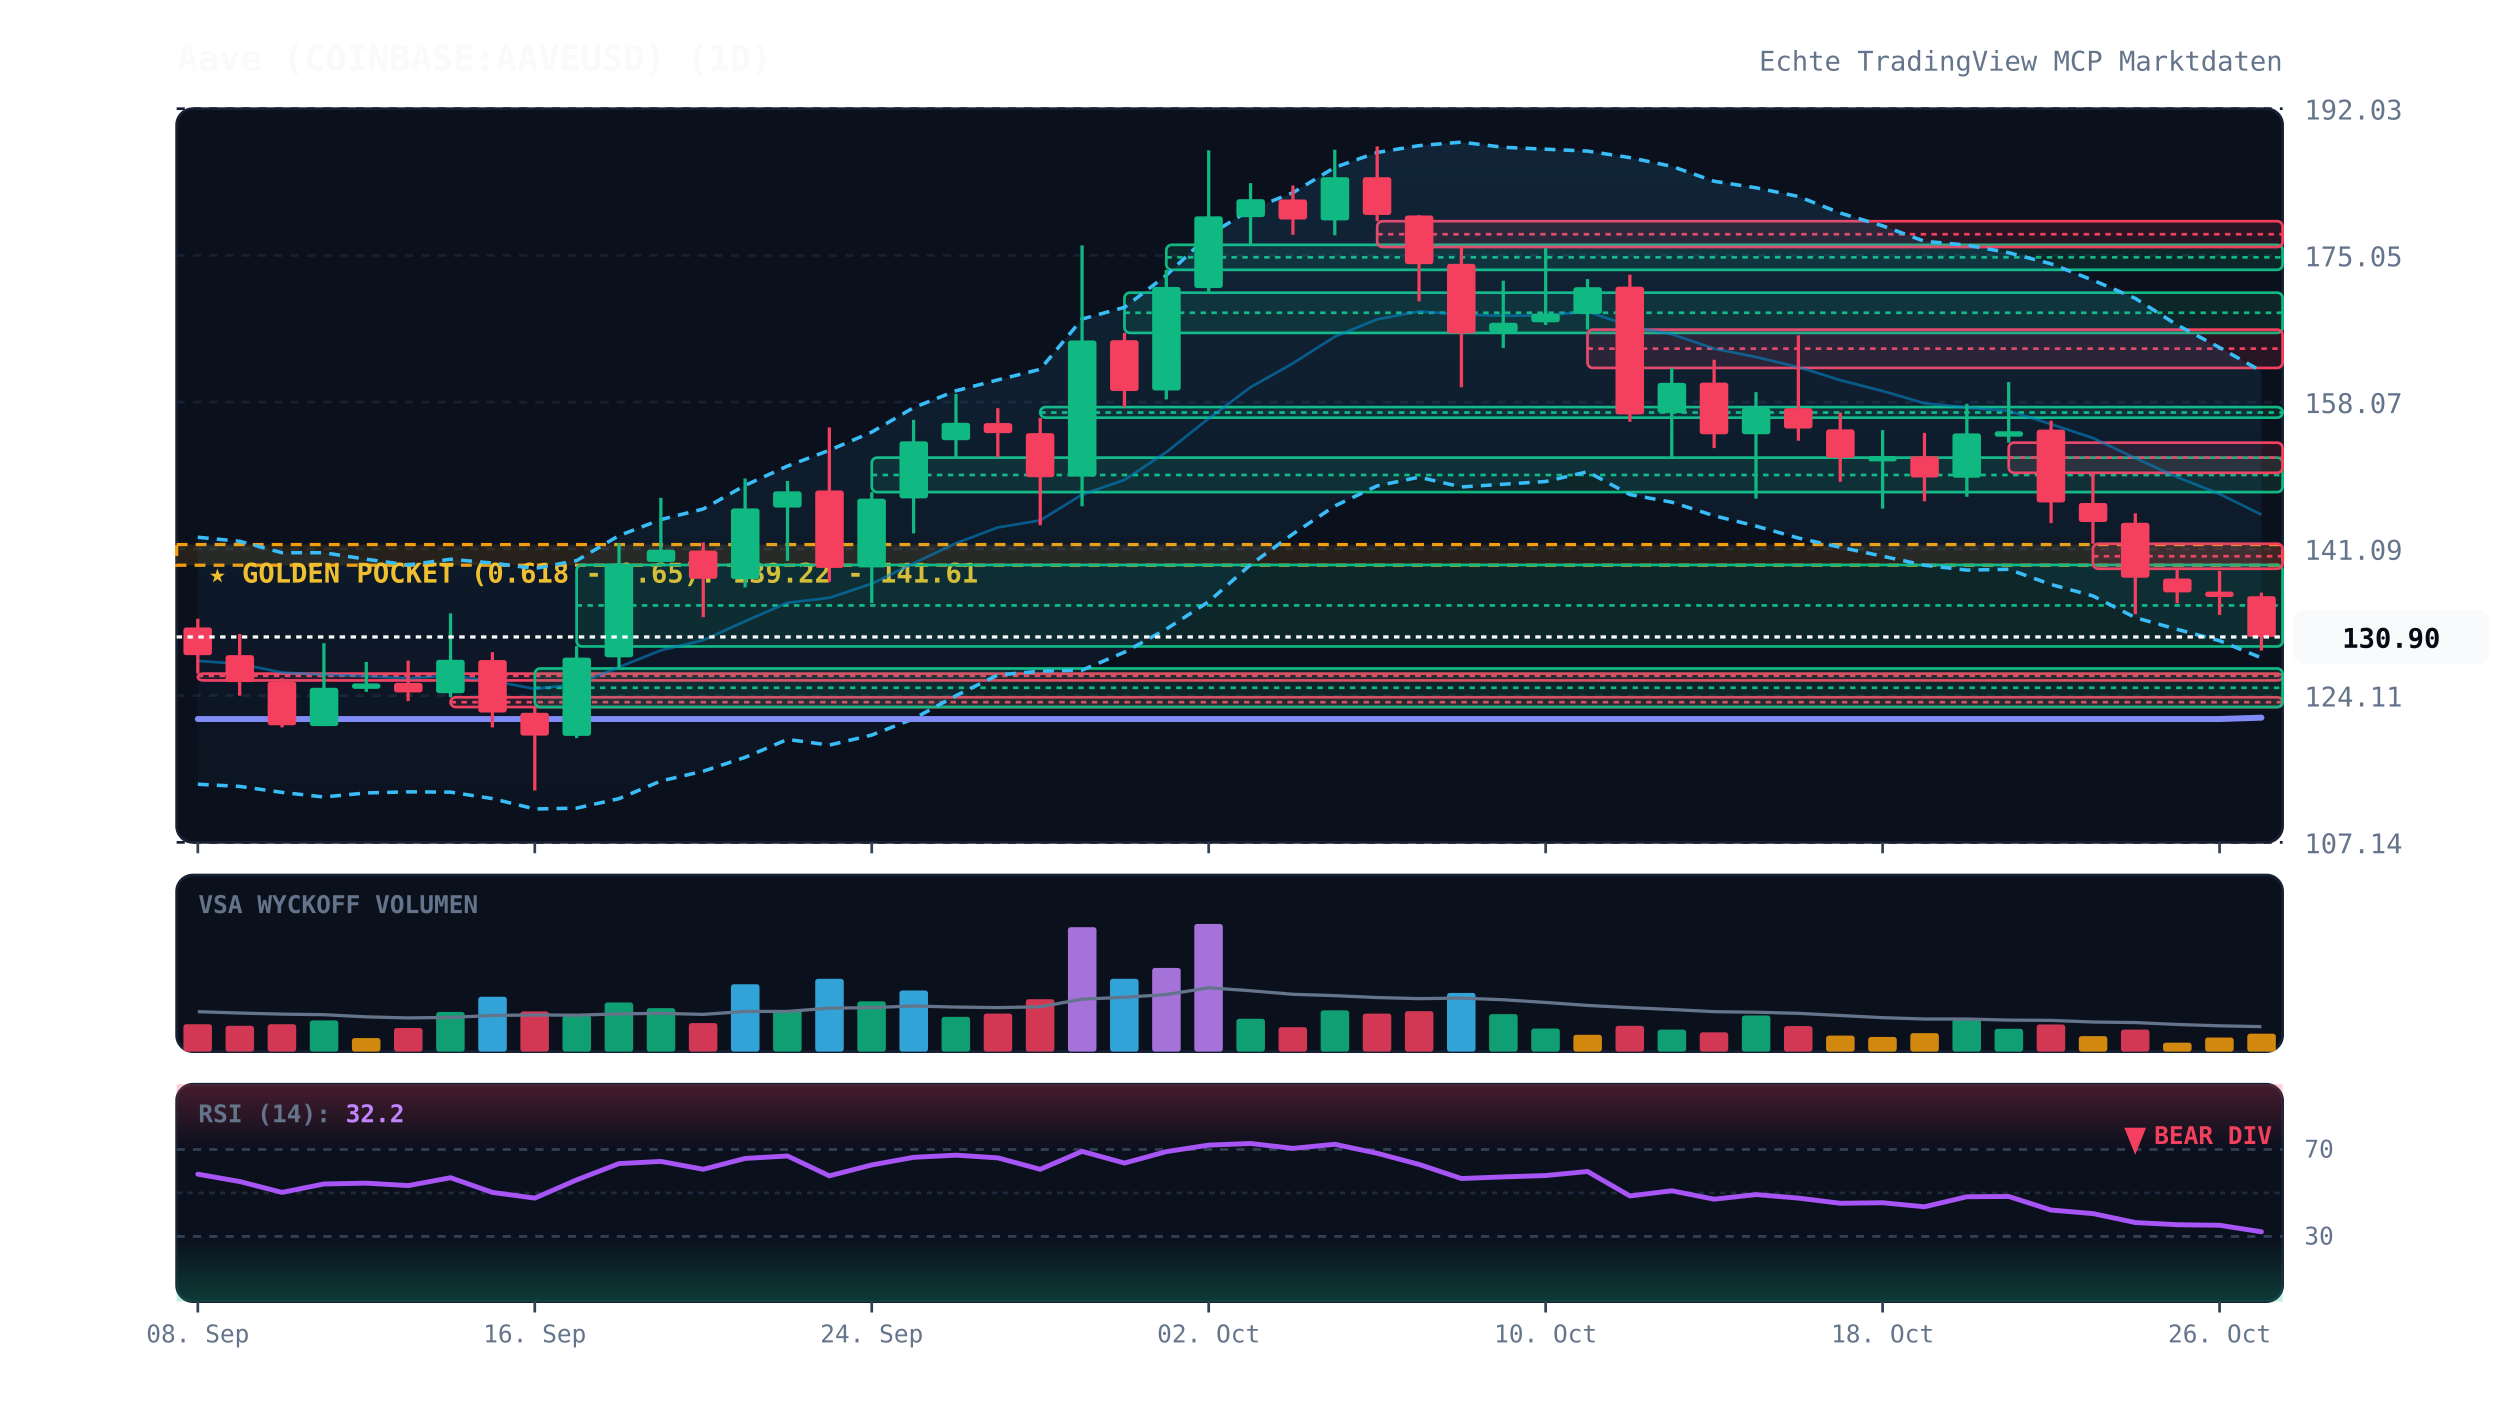
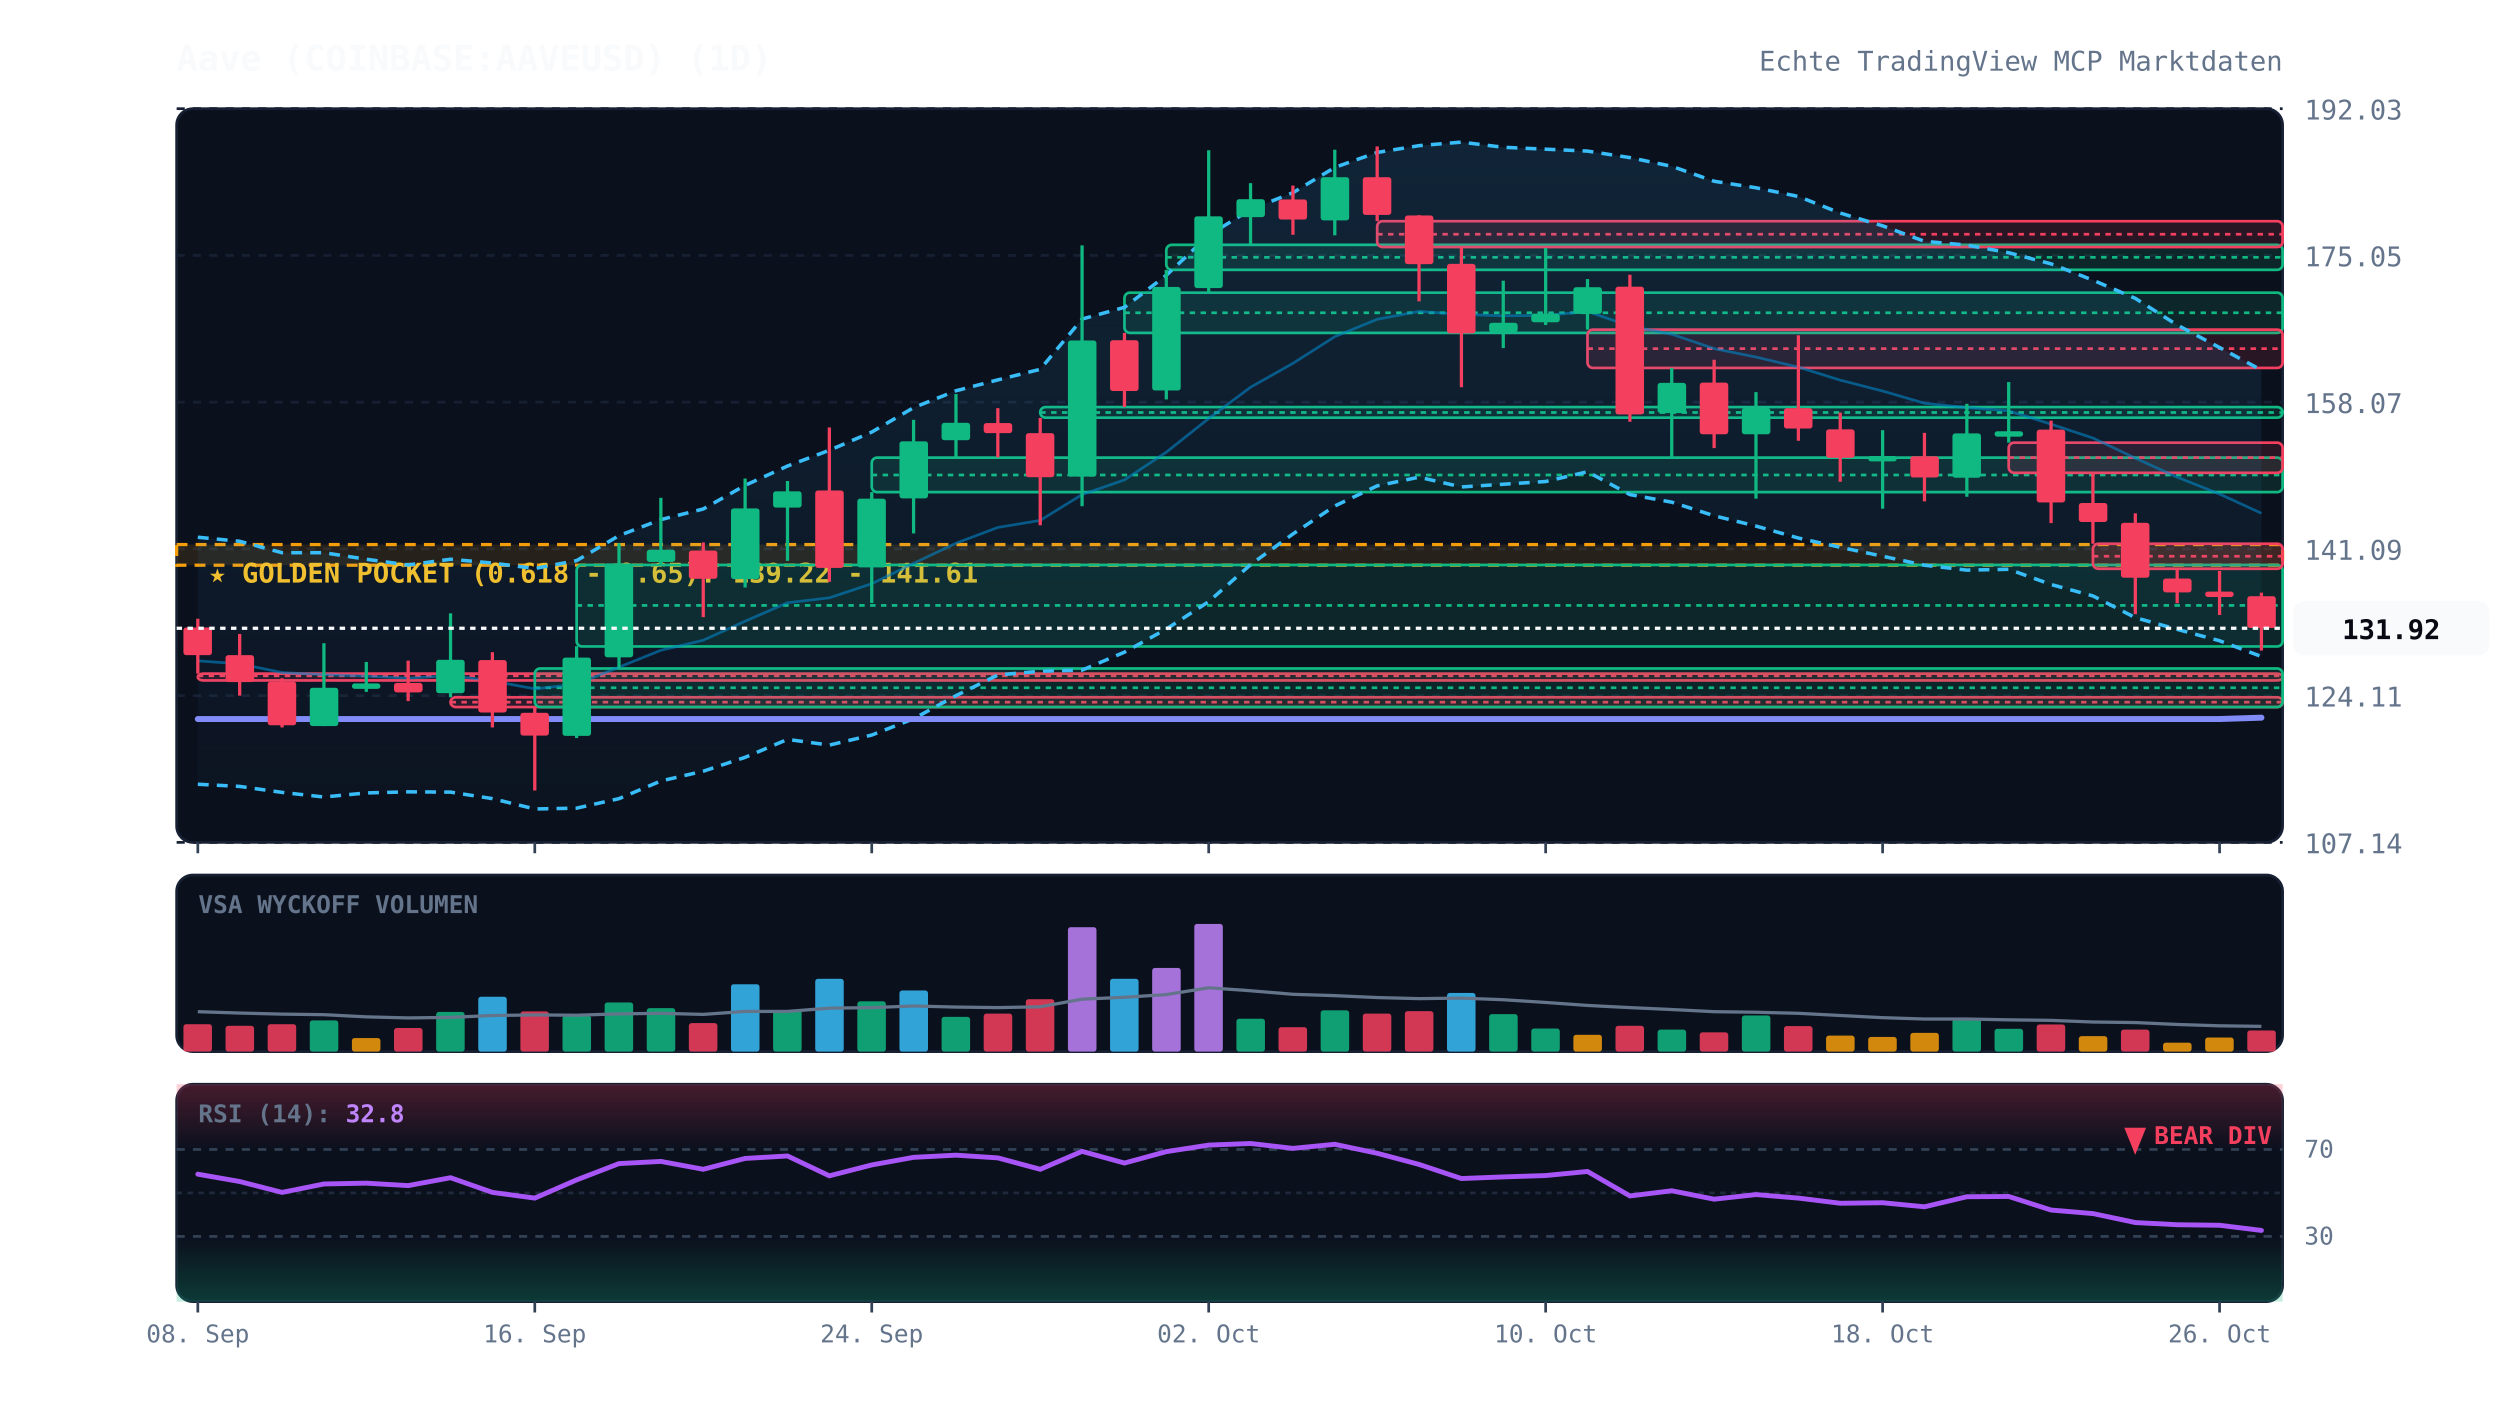
<svg xmlns="http://www.w3.org/2000/svg" viewBox="0 0 920 520" width="100%" height="100%" style="background:#070a13; font-family:'JetBrains Mono', monospace;">
  <defs>
    <linearGradient id="cloud-grad" x1="0%" y1="0%" x2="0%" y2="100%">
      <stop offset="0%" stop-color="#38bdf8" stop-opacity="0.12" />
      <stop offset="100%" stop-color="#38bdf8" stop-opacity="0.02" />
    </linearGradient>
    <linearGradient id="rsi-overbought" x1="0%" y1="0%" x2="0%" y2="100%">
      <stop offset="0%" stop-color="#f43f5e" stop-opacity="0.25" />
      <stop offset="100%" stop-color="#f43f5e" stop-opacity="0.0" />
    </linearGradient>
    <linearGradient id="rsi-oversold" x1="0%" y1="0%" x2="0%" y2="100%">
      <stop offset="0%" stop-color="#10b981" stop-opacity="0.0" />
      <stop offset="100%" stop-color="#10b981" stop-opacity="0.25" />
    </linearGradient>
  </defs>
  <rect x="65" y="40" width="775" height="270" fill="#0b101d" rx="6" stroke="#172033" stroke-width="1" />
  <rect x="65" y="322" width="775" height="65" fill="#0b101d" rx="6" stroke="#172033" stroke-width="1" />
  <rect x="65" y="399" width="775" height="80" fill="#0b101d" rx="6" stroke="#172033" stroke-width="1" />
  <line x1="65" y1="310.0" x2="840" y2="310.0" stroke="#172033" stroke-dasharray="3,3" stroke-width="1" />
  <text x="848" y="314.0" fill="#64748b" font-size="10" text-anchor="start">107.14</text>
  <line x1="65" y1="256.0" x2="840" y2="256.0" stroke="#172033" stroke-dasharray="3,3" stroke-width="1" />
  <text x="848" y="260.0" fill="#64748b" font-size="10" text-anchor="start">124.11</text>
  <line x1="65" y1="202.0" x2="840" y2="202.0" stroke="#172033" stroke-dasharray="3,3" stroke-width="1" />
  <text x="848" y="206.0" fill="#64748b" font-size="10" text-anchor="start">141.09</text>
  <line x1="65" y1="148.0" x2="840" y2="148.0" stroke="#172033" stroke-dasharray="3,3" stroke-width="1" />
  <text x="848" y="152.0" fill="#64748b" font-size="10" text-anchor="start">158.07</text>
  <line x1="65" y1="94.0" x2="840" y2="94.0" stroke="#172033" stroke-dasharray="3,3" stroke-width="1" />
  <text x="848" y="98.0" fill="#64748b" font-size="10" text-anchor="start">175.05</text>
  <line x1="65" y1="40.0" x2="840" y2="40.0" stroke="#172033" stroke-dasharray="3,3" stroke-width="1" />
  <text x="848" y="44.0" fill="#64748b" font-size="10" text-anchor="start">192.03</text>
  <rect x="65" y="200.4" width="775" height="7.6" fill="rgba(245, 158, 11, 0.12)" stroke="#f59e0b" stroke-dasharray="4,3" stroke-width="1.2" />
  <text x="77" y="214.4" fill="#fbbf24" font-size="10" font-weight="bold">★ GOLDEN POCKET (0.618 - 0.65): 139.22 - 141.61</text>
  <rect x="72.8" y="247.9" width="767.2" height="2.5" fill="rgba(244, 63, 94, 0.13)" stroke="#f43f5e" stroke-width="1" rx="2" />
  <line x1="72.8" y1="248.7" x2="840" y2="248.7" stroke="#f43f5e" stroke-dasharray="2,2" stroke-width="1" />
  <rect x="165.8" y="256.6" width="674.2" height="3.6" fill="rgba(244, 63, 94, 0.13)" stroke="#f43f5e" stroke-width="1" rx="2" />
  <line x1="165.8" y1="258.4" x2="840" y2="258.4" stroke="#f43f5e" stroke-dasharray="2,2" stroke-width="1" />
  <rect x="196.8" y="246.0" width="643.2" height="14.2" fill="rgba(16, 185, 129, 0.13)" stroke="#10b981" stroke-width="1" rx="2" />
  <line x1="196.8" y1="253.1" x2="840" y2="253.1" stroke="#10b981" stroke-dasharray="2,2" stroke-width="1" />
  <rect x="212.2" y="207.9" width="627.8" height="30.0" fill="rgba(16, 185, 129, 0.13)" stroke="#10b981" stroke-width="1" rx="2" />
  <line x1="212.2" y1="222.8" x2="840" y2="222.8" stroke="#10b981" stroke-dasharray="2,2" stroke-width="1" />
  <rect x="320.8" y="168.4" width="519.2" height="12.7" fill="rgba(16, 185, 129, 0.13)" stroke="#10b981" stroke-width="1" rx="2" />
  <line x1="320.8" y1="174.8" x2="840" y2="174.8" stroke="#10b981" stroke-dasharray="2,2" stroke-width="1" />
  <rect x="382.8" y="149.8" width="457.2" height="3.9" fill="rgba(16, 185, 129, 0.13)" stroke="#10b981" stroke-width="1" rx="2" />
  <line x1="382.8" y1="151.8" x2="840" y2="151.8" stroke="#10b981" stroke-dasharray="2,2" stroke-width="1" />
  <rect x="413.8" y="107.7" width="426.2" height="14.8" fill="rgba(16, 185, 129, 0.13)" stroke="#10b981" stroke-width="1" rx="2" />
  <line x1="413.8" y1="115.1" x2="840" y2="115.1" stroke="#10b981" stroke-dasharray="2,2" stroke-width="1" />
  <rect x="429.2" y="90.1" width="410.8" height="9.2" fill="rgba(16, 185, 129, 0.13)" stroke="#10b981" stroke-width="1" rx="2" />
  <line x1="429.2" y1="94.7" x2="840" y2="94.7" stroke="#10b981" stroke-dasharray="2,2" stroke-width="1" />
  <rect x="506.8" y="81.4" width="333.2" height="9.5" fill="rgba(244, 63, 94, 0.13)" stroke="#f43f5e" stroke-width="1" rx="2" />
  <line x1="506.8" y1="86.2" x2="840" y2="86.2" stroke="#f43f5e" stroke-dasharray="2,2" stroke-width="1" />
  <rect x="584.2" y="121.3" width="255.8" height="14.1" fill="rgba(244, 63, 94, 0.13)" stroke="#f43f5e" stroke-width="1" rx="2" />
  <line x1="584.2" y1="128.3" x2="840" y2="128.3" stroke="#f43f5e" stroke-dasharray="2,2" stroke-width="1" />
  <rect x="739.2" y="162.9" width="100.8" height="11.1" fill="rgba(244, 63, 94, 0.13)" stroke="#f43f5e" stroke-width="1" rx="2" />
  <line x1="739.2" y1="168.4" x2="840" y2="168.4" stroke="#f43f5e" stroke-dasharray="2,2" stroke-width="1" />
  <rect x="770.2" y="200.1" width="69.8" height="9.2" fill="rgba(244, 63, 94, 0.13)" stroke="#f43f5e" stroke-width="1" rx="2" />
  <line x1="770.2" y1="204.7" x2="840" y2="204.7" stroke="#f43f5e" stroke-dasharray="2,2" stroke-width="1" />
-   <polygon points="72.8,197.7 88.2,199.2 103.8,203.4 119.2,203.4 134.8,205.8 150.2,207.9 165.8,205.8 181.2,207.2 196.8,209.2 212.2,206.3 227.8,197.1 243.2,191.2 258.8,187.3 274.2,178.6 289.8,171.5 305.2,165.7 320.8,159.0 336.2,150.0 351.8,143.8 367.2,139.8 382.8,135.9 398.2,117.4 413.8,113.1 429.2,101.3 444.8,86.6 460.2,77.1 475.8,70.9 491.2,61.6 506.8,56.1 522.2,53.6 537.8,52.3 553.2,54.2 568.8,54.9 584.2,55.6 599.8,58.0 615.2,61.2 630.8,66.7 646.2,69.1 661.8,72.3 677.2,78.4 692.8,83.1 708.2,88.8 723.8,90.2 739.2,93.0 754.8,97.1 770.2,103.1 785.8,109.8 801.2,119.6 816.8,127.9 832.2,136.6 832.2,242.1 816.8,235.8 801.2,231.6 785.8,227.3 770.2,219.3 754.8,215.1 739.2,209.5 723.8,209.8 708.2,208.0 692.8,204.7 677.2,201.4 661.8,198.0 646.2,193.6 630.8,189.8 615.2,184.8 599.8,182.0 584.2,173.6 568.8,177.2 553.2,178.2 537.8,179.2 522.2,175.6 506.8,178.8 491.2,186.2 475.8,196.5 460.2,207.8 444.8,221.4 429.2,231.5 413.8,240.0 398.2,246.6 382.8,247.0 367.2,248.4 351.8,256.0 336.2,264.5 320.8,270.5 305.2,274.2 289.8,272.1 274.2,278.7 258.8,283.8 243.2,287.4 227.8,293.9 212.2,297.4 196.8,297.7 181.2,293.9 165.8,291.5 150.2,291.4 134.8,291.8 119.2,293.3 103.8,291.6 88.2,289.4 72.8,288.6" fill="url(#cloud-grad)" />
-   <polyline points="72.8,197.7 88.2,199.2 103.8,203.4 119.2,203.4 134.8,205.8 150.2,207.9 165.8,205.8 181.2,207.2 196.8,209.2 212.2,206.3 227.8,197.1 243.2,191.2 258.8,187.3 274.2,178.6 289.8,171.5 305.2,165.7 320.8,159.0 336.2,150.0 351.8,143.8 367.2,139.8 382.8,135.9 398.2,117.4 413.8,113.1 429.2,101.3 444.8,86.6 460.2,77.1 475.8,70.9 491.2,61.6 506.8,56.1 522.2,53.6 537.8,52.3 553.2,54.2 568.8,54.9 584.2,55.6 599.8,58.0 615.2,61.2 630.8,66.7 646.2,69.1 661.8,72.3 677.2,78.4 692.8,83.1 708.2,88.8 723.8,90.2 739.2,93.0 754.8,97.1 770.2,103.1 785.8,109.8 801.2,119.6 816.8,127.9 832.2,136.6" fill="none" stroke="#38bdf8" stroke-width="1.3" stroke-dasharray="4,3" />
-   <polyline points="72.8,288.6 88.2,289.4 103.8,291.6 119.2,293.3 134.8,291.8 150.2,291.4 165.8,291.5 181.2,293.9 196.8,297.7 212.2,297.4 227.8,293.9 243.2,287.4 258.8,283.8 274.2,278.7 289.8,272.1 305.2,274.2 320.8,270.5 336.2,264.5 351.8,256.0 367.2,248.4 382.8,247.0 398.2,246.6 413.8,240.0 429.2,231.5 444.8,221.4 460.2,207.8 475.8,196.5 491.2,186.2 506.8,178.8 522.2,175.6 537.8,179.2 553.2,178.2 568.8,177.2 584.2,173.6 599.8,182.0 615.2,184.8 630.8,189.8 646.2,193.6 661.8,198.0 677.2,201.4 692.8,204.7 708.2,208.0 723.8,209.8 739.2,209.5 754.8,215.1 770.2,219.3 785.8,227.3 801.2,231.6 816.8,235.8 832.2,242.1" fill="none" stroke="#38bdf8" stroke-width="1.3" stroke-dasharray="4,3" />
-   <polyline points="72.8,243.2 88.2,244.3 103.8,247.5 119.2,248.3 134.8,248.8 150.2,249.6 165.8,248.6 181.2,250.6 196.8,253.5 212.2,251.8 227.8,245.5 243.2,239.3 258.8,235.6 274.2,228.6 289.8,221.8 305.2,220.0 320.8,214.8 336.2,207.3 351.8,199.9 367.2,194.1 382.8,191.5 398.2,182.0 413.8,176.6 429.2,166.4 444.8,154.0 460.2,142.5 475.8,133.7 491.2,123.9 506.8,117.5 522.2,114.6 537.8,115.7 553.2,116.2 568.8,116.1 584.2,114.6 599.8,120.0 615.2,123.0 630.8,128.3 646.2,131.4 661.8,135.1 677.2,139.9 692.8,143.9 708.2,148.4 723.8,150.0 739.2,151.2 754.8,156.1 770.2,161.2 785.8,168.6 801.2,175.6 816.8,181.8 832.2,189.4" fill="none" stroke="#0284c7" stroke-width="1.0" stroke-opacity="0.6" />
+   <polygon points="72.8,197.7 88.2,199.2 103.8,203.4 119.2,203.4 134.8,205.8 150.2,207.9 165.8,205.8 181.2,207.2 196.8,209.2 212.2,206.3 227.8,197.1 243.2,191.2 258.8,187.3 274.2,178.6 289.8,171.5 305.2,165.7 320.8,159.0 336.2,150.0 351.8,143.8 367.2,139.8 382.8,135.9 398.2,117.4 413.8,113.1 429.2,101.3 444.8,86.6 460.2,77.1 475.8,70.9 491.2,61.6 506.8,56.1 522.2,53.6 537.8,52.3 553.2,54.2 568.8,54.9 584.2,55.6 599.8,58.0 615.2,61.2 630.8,66.7 646.2,69.1 661.8,72.3 677.2,78.4 692.8,83.1 708.2,88.8 723.8,90.2 739.2,93.0 754.8,97.1 770.2,103.1 785.8,109.8 801.2,119.6 816.8,127.9 832.2,136.2 832.2,241.6 816.8,235.8 801.2,231.6 785.8,227.3 770.2,219.3 754.8,215.1 739.2,209.5 723.8,209.8 708.2,208.0 692.8,204.7 677.2,201.4 661.8,198.0 646.2,193.6 630.8,189.8 615.2,184.8 599.8,182.0 584.2,173.6 568.8,177.2 553.2,178.2 537.8,179.2 522.2,175.6 506.8,178.8 491.2,186.2 475.8,196.5 460.2,207.8 444.8,221.4 429.2,231.5 413.8,240.0 398.2,246.6 382.8,247.0 367.2,248.4 351.8,256.0 336.2,264.5 320.8,270.5 305.2,274.2 289.8,272.1 274.2,278.7 258.8,283.8 243.2,287.4 227.8,293.9 212.2,297.4 196.8,297.7 181.2,293.9 165.8,291.5 150.2,291.4 134.8,291.8 119.2,293.3 103.8,291.6 88.2,289.4 72.8,288.6" fill="url(#cloud-grad)" />
+   <polyline points="72.8,197.7 88.2,199.2 103.8,203.4 119.2,203.4 134.8,205.8 150.2,207.9 165.8,205.8 181.2,207.2 196.8,209.2 212.2,206.3 227.8,197.1 243.2,191.2 258.8,187.3 274.2,178.6 289.8,171.5 305.2,165.7 320.8,159.0 336.2,150.0 351.8,143.8 367.2,139.8 382.8,135.9 398.2,117.4 413.8,113.1 429.2,101.3 444.8,86.6 460.2,77.1 475.8,70.9 491.2,61.6 506.8,56.1 522.2,53.6 537.8,52.3 553.2,54.2 568.8,54.9 584.2,55.6 599.8,58.0 615.2,61.2 630.8,66.7 646.2,69.1 661.8,72.3 677.2,78.4 692.8,83.1 708.2,88.8 723.8,90.2 739.2,93.0 754.8,97.1 770.2,103.1 785.8,109.8 801.2,119.6 816.8,127.9 832.2,136.2" fill="none" stroke="#38bdf8" stroke-width="1.3" stroke-dasharray="4,3" />
+   <polyline points="72.8,288.6 88.2,289.4 103.8,291.6 119.2,293.3 134.8,291.8 150.2,291.4 165.8,291.5 181.2,293.9 196.8,297.7 212.2,297.4 227.8,293.9 243.2,287.4 258.8,283.8 274.2,278.7 289.8,272.1 305.2,274.2 320.8,270.5 336.2,264.5 351.8,256.0 367.2,248.4 382.8,247.0 398.2,246.6 413.8,240.0 429.2,231.5 444.8,221.4 460.2,207.8 475.8,196.5 491.2,186.2 506.8,178.8 522.2,175.6 537.8,179.2 553.2,178.2 568.8,177.2 584.2,173.6 599.8,182.0 615.2,184.8 630.8,189.8 646.2,193.6 661.8,198.0 677.2,201.4 692.8,204.7 708.2,208.0 723.8,209.8 739.2,209.5 754.8,215.1 770.2,219.3 785.8,227.3 801.2,231.6 816.8,235.8 832.2,241.6" fill="none" stroke="#38bdf8" stroke-width="1.3" stroke-dasharray="4,3" />
+   <polyline points="72.8,243.2 88.2,244.3 103.8,247.5 119.2,248.3 134.8,248.8 150.2,249.6 165.8,248.6 181.2,250.6 196.8,253.5 212.2,251.8 227.8,245.5 243.2,239.3 258.8,235.6 274.2,228.6 289.8,221.8 305.2,220.0 320.8,214.8 336.2,207.3 351.8,199.9 367.2,194.1 382.8,191.5 398.2,182.0 413.8,176.6 429.2,166.4 444.8,154.0 460.2,142.5 475.8,133.7 491.2,123.9 506.8,117.5 522.2,114.6 537.8,115.7 553.2,116.2 568.8,116.1 584.2,114.6 599.8,120.0 615.2,123.0 630.8,128.3 646.2,131.4 661.8,135.1 677.2,139.9 692.8,143.9 708.2,148.4 723.8,150.0 739.2,151.2 754.8,156.1 770.2,161.2 785.8,168.6 801.2,175.6 816.8,181.8 832.2,188.9" fill="none" stroke="#0284c7" stroke-width="1.0" stroke-opacity="0.6" />
  <polyline points="72.8,264.6 88.2,264.6 103.8,264.6 119.2,264.6 134.8,264.6 150.2,264.6 165.8,264.6 181.2,264.6 196.8,264.6 212.2,264.6 227.8,264.6 243.2,264.6 258.8,264.6 274.2,264.6 289.8,264.6 305.2,264.6 320.8,264.6 336.2,264.6 351.8,264.6 367.2,264.6 382.8,264.6 398.2,264.6 413.8,264.6 429.2,264.6 444.8,264.6 460.2,264.6 475.8,264.6 491.2,264.6 506.8,264.6 522.2,264.6 537.8,264.6 553.2,264.6 568.8,264.6 584.2,264.6 599.8,264.6 615.2,264.6 630.8,264.6 646.2,264.6 661.8,264.6 677.2,264.6 692.8,264.6 708.2,264.6 723.8,264.6 739.2,264.6 754.8,264.6 770.2,264.6 785.8,264.6 801.2,264.6 816.8,264.6 832.2,264.1" fill="none" stroke="#818cf8" stroke-width="2.2" stroke-linecap="round" />
  <line x1="72.8" y1="227.7" x2="72.8" y2="247.9" stroke="#f43f5e" stroke-width="1.2" />
  <rect x="67.5" y="230.9" width="10.5" height="10.2" fill="#f43f5e" rx="1" />
  <line x1="88.2" y1="233.3" x2="88.2" y2="256.0" stroke="#f43f5e" stroke-width="1.2" />
  <rect x="83.0" y="241.1" width="10.5" height="9.9" fill="#f43f5e" rx="1" />
  <line x1="103.8" y1="249.6" x2="103.8" y2="267.7" stroke="#f43f5e" stroke-width="1.2" />
  <rect x="98.5" y="250.8" width="10.5" height="16.1" fill="#f43f5e" rx="1" />
  <line x1="119.2" y1="236.7" x2="119.2" y2="267.2" stroke="#10b981" stroke-width="1.2" />
  <rect x="114.0" y="253.1" width="10.5" height="14.1" fill="#10b981" rx="1" />
  <line x1="134.8" y1="243.6" x2="134.8" y2="254.6" stroke="#10b981" stroke-width="1.2" />
  <rect x="129.5" y="251.5" width="10.5" height="2.0" fill="#10b981" rx="1" />
  <line x1="150.2" y1="243.1" x2="150.2" y2="258.0" stroke="#f43f5e" stroke-width="1.2" />
  <rect x="145.0" y="251.3" width="10.5" height="3.5" fill="#f43f5e" rx="1" />
  <line x1="165.8" y1="225.7" x2="165.8" y2="256.6" stroke="#10b981" stroke-width="1.2" />
  <rect x="160.5" y="242.8" width="10.5" height="12.3" fill="#10b981" rx="1" />
  <line x1="181.2" y1="240.0" x2="181.2" y2="267.7" stroke="#f43f5e" stroke-width="1.2" />
  <rect x="176.0" y="242.9" width="10.5" height="19.3" fill="#f43f5e" rx="1" />
  <line x1="196.8" y1="260.1" x2="196.8" y2="290.9" stroke="#f43f5e" stroke-width="1.2" />
  <rect x="191.5" y="262.3" width="10.5" height="8.4" fill="#f43f5e" rx="1" />
  <line x1="212.2" y1="237.8" x2="212.2" y2="271.6" stroke="#10b981" stroke-width="1.2" />
  <rect x="207.0" y="242.0" width="10.5" height="28.8" fill="#10b981" rx="1" />
  <line x1="227.8" y1="199.9" x2="227.8" y2="246.0" stroke="#10b981" stroke-width="1.2" />
  <rect x="222.5" y="207.4" width="10.5" height="34.5" fill="#10b981" rx="1" />
  <line x1="243.2" y1="183.2" x2="243.2" y2="207.9" stroke="#10b981" stroke-width="1.2" />
  <rect x="238.0" y="202.3" width="10.5" height="4.5" fill="#10b981" rx="1" />
  <line x1="258.8" y1="199.6" x2="258.8" y2="227.1" stroke="#f43f5e" stroke-width="1.2" />
  <rect x="253.5" y="202.6" width="10.5" height="10.4" fill="#f43f5e" rx="1" />
  <line x1="274.2" y1="176.1" x2="274.2" y2="216.2" stroke="#10b981" stroke-width="1.2" />
  <rect x="269.0" y="187.1" width="10.5" height="26.0" fill="#10b981" rx="1" />
  <line x1="289.8" y1="177.0" x2="289.8" y2="206.4" stroke="#10b981" stroke-width="1.2" />
  <rect x="284.5" y="180.8" width="10.5" height="6.0" fill="#10b981" rx="1" />
  <line x1="305.2" y1="157.3" x2="305.2" y2="214.1" stroke="#f43f5e" stroke-width="1.2" />
  <rect x="300.0" y="180.5" width="10.5" height="28.5" fill="#f43f5e" rx="1" />
  <line x1="320.8" y1="181.1" x2="320.8" y2="221.9" stroke="#10b981" stroke-width="1.2" />
  <rect x="315.5" y="183.5" width="10.5" height="25.3" fill="#10b981" rx="1" />
  <line x1="336.2" y1="154.5" x2="336.2" y2="196.3" stroke="#10b981" stroke-width="1.2" />
  <rect x="331.0" y="162.4" width="10.5" height="21.0" fill="#10b981" rx="1" />
  <line x1="351.8" y1="145.0" x2="351.8" y2="168.4" stroke="#10b981" stroke-width="1.2" />
  <rect x="346.5" y="155.6" width="10.5" height="6.4" fill="#10b981" rx="1" />
  <line x1="367.2" y1="150.2" x2="367.2" y2="168.3" stroke="#f43f5e" stroke-width="1.2" />
  <rect x="362.0" y="155.7" width="10.5" height="3.7" fill="#f43f5e" rx="1" />
  <line x1="382.8" y1="153.8" x2="382.8" y2="193.3" stroke="#f43f5e" stroke-width="1.2" />
  <rect x="377.5" y="159.4" width="10.5" height="16.2" fill="#f43f5e" rx="1" />
  <line x1="398.2" y1="90.3" x2="398.2" y2="186.3" stroke="#10b981" stroke-width="1.2" />
  <rect x="393.0" y="125.3" width="10.5" height="50.1" fill="#10b981" rx="1" />
  <line x1="413.8" y1="122.5" x2="413.8" y2="149.8" stroke="#f43f5e" stroke-width="1.2" />
  <rect x="408.5" y="125.2" width="10.5" height="18.7" fill="#f43f5e" rx="1" />
  <line x1="429.2" y1="99.3" x2="429.2" y2="147.0" stroke="#10b981" stroke-width="1.2" />
  <rect x="424.0" y="105.6" width="10.5" height="38.1" fill="#10b981" rx="1" />
  <line x1="444.8" y1="55.3" x2="444.8" y2="107.7" stroke="#10b981" stroke-width="1.2" />
  <rect x="439.5" y="79.6" width="10.5" height="26.4" fill="#10b981" rx="1" />
  <line x1="460.2" y1="67.4" x2="460.2" y2="90.1" stroke="#10b981" stroke-width="1.2" />
  <rect x="455.0" y="73.3" width="10.5" height="6.6" fill="#10b981" rx="1" />
  <line x1="475.8" y1="68.3" x2="475.8" y2="86.4" stroke="#f43f5e" stroke-width="1.2" />
  <rect x="470.5" y="73.4" width="10.5" height="7.4" fill="#f43f5e" rx="1" />
  <line x1="491.2" y1="55.1" x2="491.2" y2="86.6" stroke="#10b981" stroke-width="1.2" />
  <rect x="486.0" y="65.2" width="10.5" height="15.9" fill="#10b981" rx="1" />
  <line x1="506.8" y1="53.9" x2="506.8" y2="81.4" stroke="#f43f5e" stroke-width="1.2" />
  <rect x="501.5" y="65.2" width="10.5" height="13.9" fill="#f43f5e" rx="1" />
  <line x1="522.2" y1="79.2" x2="522.2" y2="110.9" stroke="#f43f5e" stroke-width="1.2" />
  <rect x="517.0" y="79.3" width="10.5" height="17.9" fill="#f43f5e" rx="1" />
  <line x1="537.8" y1="90.9" x2="537.8" y2="142.5" stroke="#f43f5e" stroke-width="1.2" />
  <rect x="532.5" y="97.1" width="10.5" height="25.6" fill="#f43f5e" rx="1" />
  <line x1="553.2" y1="103.3" x2="553.2" y2="128.1" stroke="#10b981" stroke-width="1.2" />
  <rect x="548.0" y="118.8" width="10.5" height="3.5" fill="#10b981" rx="1" />
  <line x1="568.8" y1="91.3" x2="568.8" y2="119.6" stroke="#10b981" stroke-width="1.2" />
  <rect x="563.5" y="115.4" width="10.5" height="3.2" fill="#10b981" rx="1" />
  <line x1="584.2" y1="102.7" x2="584.2" y2="121.3" stroke="#10b981" stroke-width="1.2" />
  <rect x="579.0" y="105.7" width="10.5" height="9.8" fill="#10b981" rx="1" />
  <line x1="599.8" y1="101.1" x2="599.8" y2="155.2" stroke="#f43f5e" stroke-width="1.2" />
  <rect x="594.5" y="105.5" width="10.5" height="47.0" fill="#f43f5e" rx="1" />
  <line x1="615.2" y1="135.4" x2="615.2" y2="168.5" stroke="#10b981" stroke-width="1.2" />
  <rect x="610.0" y="140.9" width="10.5" height="11.1" fill="#10b981" rx="1" />
  <line x1="630.8" y1="132.4" x2="630.8" y2="164.9" stroke="#f43f5e" stroke-width="1.2" />
  <rect x="625.5" y="140.8" width="10.5" height="19.0" fill="#f43f5e" rx="1" />
  <line x1="646.2" y1="144.3" x2="646.2" y2="183.5" stroke="#10b981" stroke-width="1.2" />
  <rect x="641.0" y="150.1" width="10.5" height="9.7" fill="#10b981" rx="1" />
  <line x1="661.8" y1="123.4" x2="661.8" y2="162.2" stroke="#f43f5e" stroke-width="1.2" />
  <rect x="656.5" y="150.2" width="10.5" height="7.5" fill="#f43f5e" rx="1" />
  <line x1="677.2" y1="151.8" x2="677.2" y2="177.3" stroke="#f43f5e" stroke-width="1.2" />
  <rect x="672.0" y="158.0" width="10.5" height="10.5" fill="#f43f5e" rx="1" />
  <line x1="692.8" y1="158.3" x2="692.8" y2="187.2" stroke="#10b981" stroke-width="1.2" />
  <rect x="687.5" y="167.8" width="10.5" height="2.0" fill="#10b981" rx="1" />
  <line x1="708.2" y1="159.3" x2="708.2" y2="184.5" stroke="#f43f5e" stroke-width="1.2" />
  <rect x="703.0" y="167.9" width="10.5" height="7.8" fill="#f43f5e" rx="1" />
  <line x1="723.8" y1="148.6" x2="723.8" y2="182.8" stroke="#10b981" stroke-width="1.2" />
  <rect x="718.5" y="159.5" width="10.5" height="16.3" fill="#10b981" rx="1" />
  <line x1="739.2" y1="140.6" x2="739.2" y2="162.9" stroke="#10b981" stroke-width="1.2" />
  <rect x="734.0" y="158.7" width="10.5" height="2.0" fill="#10b981" rx="1" />
  <line x1="754.8" y1="154.8" x2="754.8" y2="192.5" stroke="#f43f5e" stroke-width="1.2" />
  <rect x="749.5" y="158.1" width="10.5" height="26.8" fill="#f43f5e" rx="1" />
  <line x1="770.2" y1="174.0" x2="770.2" y2="200.1" stroke="#f43f5e" stroke-width="1.2" />
  <rect x="765.0" y="185.1" width="10.5" height="7.0" fill="#f43f5e" rx="1" />
  <line x1="785.8" y1="188.9" x2="785.8" y2="226.0" stroke="#f43f5e" stroke-width="1.2" />
  <rect x="780.5" y="192.4" width="10.5" height="20.2" fill="#f43f5e" rx="1" />
  <line x1="801.2" y1="209.3" x2="801.2" y2="222.0" stroke="#f43f5e" stroke-width="1.2" />
  <rect x="796.0" y="212.9" width="10.5" height="5.1" fill="#f43f5e" rx="1" />
  <line x1="816.8" y1="210.1" x2="816.8" y2="226.3" stroke="#f43f5e" stroke-width="1.2" />
  <rect x="811.5" y="217.7" width="10.5" height="2.0" fill="#f43f5e" rx="1" />
  <line x1="832.2" y1="218.1" x2="832.2" y2="239.4" stroke="#f43f5e" stroke-width="1.2" />
-   <rect x="827.0" y="219.4" width="10.5" height="15.0" fill="#f43f5e" rx="1" />
-   <line x1="65" y1="234.4" x2="840" y2="234.4" stroke="#f8fafc" stroke-width="1.2" stroke-dasharray="2,2" />
-   <rect x="844" y="224.4" width="72" height="20" fill="#f8fafc" rx="4" />
-   <text x="880" y="238.4" fill="#070a13" font-size="10" font-weight="bold" text-anchor="middle">130.90</text>
+   <rect x="827.0" y="219.4" width="10.5" height="11.7" fill="#f43f5e" rx="1" />
+   <line x1="65" y1="231.2" x2="840" y2="231.2" stroke="#f8fafc" stroke-width="1.2" stroke-dasharray="2,2" />
+   <rect x="844" y="221.2" width="72" height="20" fill="#f8fafc" rx="4" />
+   <text x="880" y="235.2" fill="#070a13" font-size="10" font-weight="bold" text-anchor="middle">131.92</text>
  <text x="73" y="336" fill="#64748b" font-size="9" font-weight="bold">VSA WYCKOFF VOLUMEN</text>
  <rect x="67.5" y="376.9" width="10.5" height="10.1" fill="#f43f5e" opacity="0.85" rx="1" />
  <rect x="83.0" y="377.5" width="10.5" height="9.5" fill="#f43f5e" opacity="0.85" rx="1" />
  <rect x="98.5" y="376.9" width="10.5" height="10.1" fill="#f43f5e" opacity="0.85" rx="1" />
  <rect x="114.0" y="375.5" width="10.5" height="11.5" fill="#10b981" opacity="0.85" rx="1" />
  <rect x="129.5" y="382.0" width="10.5" height="5.0" fill="#f59e0b" opacity="0.85" rx="1" />
  <rect x="145.0" y="378.3" width="10.5" height="8.7" fill="#f43f5e" opacity="0.85" rx="1" />
  <rect x="160.5" y="372.4" width="10.5" height="14.6" fill="#10b981" opacity="0.85" rx="1" />
  <rect x="176.0" y="366.8" width="10.5" height="20.2" fill="#38bdf8" opacity="0.85" rx="1" />
  <rect x="191.5" y="372.2" width="10.5" height="14.8" fill="#f43f5e" opacity="0.85" rx="1" />
  <rect x="207.0" y="373.7" width="10.5" height="13.3" fill="#10b981" opacity="0.85" rx="1" />
  <rect x="222.5" y="368.9" width="10.5" height="18.1" fill="#10b981" opacity="0.85" rx="1" />
  <rect x="238.0" y="371.0" width="10.5" height="16.0" fill="#10b981" opacity="0.85" rx="1" />
  <rect x="253.5" y="376.5" width="10.5" height="10.5" fill="#f43f5e" opacity="0.85" rx="1" />
  <rect x="269.0" y="362.2" width="10.5" height="24.8" fill="#38bdf8" opacity="0.85" rx="1" />
  <rect x="284.5" y="371.8" width="10.5" height="15.2" fill="#10b981" opacity="0.85" rx="1" />
  <rect x="300.0" y="360.2" width="10.5" height="26.8" fill="#38bdf8" opacity="0.85" rx="1" />
  <rect x="315.5" y="368.5" width="10.5" height="18.5" fill="#10b981" opacity="0.85" rx="1" />
  <rect x="331.0" y="364.5" width="10.5" height="22.5" fill="#38bdf8" opacity="0.85" rx="1" />
  <rect x="346.5" y="374.2" width="10.5" height="12.8" fill="#10b981" opacity="0.85" rx="1" />
  <rect x="362.0" y="373.0" width="10.5" height="14.0" fill="#f43f5e" opacity="0.85" rx="1" />
  <rect x="377.5" y="367.7" width="10.5" height="19.3" fill="#f43f5e" opacity="0.85" rx="1" />
  <rect x="393.0" y="341.2" width="10.5" height="45.8" fill="#c084fc" opacity="0.85" rx="1" />
  <rect x="408.5" y="360.2" width="10.5" height="26.8" fill="#38bdf8" opacity="0.85" rx="1" />
  <rect x="424.0" y="356.2" width="10.5" height="30.8" fill="#c084fc" opacity="0.85" rx="1" />
  <rect x="439.5" y="340.0" width="10.5" height="47.0" fill="#c084fc" opacity="0.85" rx="1" />
  <rect x="455.0" y="374.9" width="10.5" height="12.1" fill="#10b981" opacity="0.85" rx="1" />
  <rect x="470.5" y="378.0" width="10.5" height="9.0" fill="#f43f5e" opacity="0.85" rx="1" />
  <rect x="486.0" y="371.8" width="10.5" height="15.2" fill="#10b981" opacity="0.85" rx="1" />
  <rect x="501.5" y="373.0" width="10.5" height="14.0" fill="#f43f5e" opacity="0.85" rx="1" />
  <rect x="517.0" y="372.1" width="10.5" height="14.9" fill="#f43f5e" opacity="0.85" rx="1" />
  <rect x="532.5" y="365.4" width="10.5" height="21.6" fill="#38bdf8" opacity="0.85" rx="1" />
  <rect x="548.0" y="373.2" width="10.5" height="13.8" fill="#10b981" opacity="0.85" rx="1" />
  <rect x="563.5" y="378.5" width="10.5" height="8.5" fill="#10b981" opacity="0.85" rx="1" />
  <rect x="579.0" y="380.8" width="10.5" height="6.2" fill="#f59e0b" opacity="0.85" rx="1" />
  <rect x="594.5" y="377.5" width="10.5" height="9.5" fill="#f43f5e" opacity="0.85" rx="1" />
  <rect x="610.0" y="378.9" width="10.5" height="8.1" fill="#10b981" opacity="0.85" rx="1" />
  <rect x="625.5" y="379.9" width="10.5" height="7.1" fill="#f43f5e" opacity="0.85" rx="1" />
  <rect x="641.0" y="373.7" width="10.5" height="13.3" fill="#10b981" opacity="0.85" rx="1" />
  <rect x="656.5" y="377.6" width="10.5" height="9.4" fill="#f43f5e" opacity="0.85" rx="1" />
  <rect x="672.0" y="381.1" width="10.5" height="5.9" fill="#f59e0b" opacity="0.85" rx="1" />
  <rect x="687.5" y="381.6" width="10.5" height="5.4" fill="#f59e0b" opacity="0.85" rx="1" />
-   <rect x="703.0" y="380.2" width="10.5" height="6.8" fill="#f59e0b" opacity="0.85" rx="1" />
+   <rect x="703.0" y="380.1" width="10.5" height="6.9" fill="#f59e0b" opacity="0.85" rx="1" />
  <rect x="718.5" y="375.0" width="10.5" height="12.0" fill="#10b981" opacity="0.85" rx="1" />
  <rect x="734.0" y="378.6" width="10.5" height="8.4" fill="#10b981" opacity="0.85" rx="1" />
  <rect x="749.5" y="377.0" width="10.5" height="10.0" fill="#f43f5e" opacity="0.85" rx="1" />
  <rect x="765.0" y="381.3" width="10.5" height="5.7" fill="#f59e0b" opacity="0.85" rx="1" />
  <rect x="780.5" y="378.9" width="10.5" height="8.1" fill="#f43f5e" opacity="0.85" rx="1" />
  <rect x="796.0" y="383.7" width="10.5" height="3.3" fill="#f59e0b" opacity="0.85" rx="1" />
  <rect x="811.5" y="381.8" width="10.5" height="5.2" fill="#f59e0b" opacity="0.85" rx="1" />
-   <rect x="827.0" y="380.4" width="10.5" height="6.6" fill="#f59e0b" opacity="0.85" rx="1" />
-   <polyline points="72.8,372.3 88.2,372.8 103.8,373.2 119.2,373.4 134.8,374.2 150.2,374.6 165.8,374.4 181.2,373.7 196.8,373.5 212.2,373.6 227.8,373.1 243.2,372.9 258.8,373.3 274.2,372.2 289.8,372.2 305.2,371.0 320.8,370.8 336.2,370.2 351.8,370.6 367.2,370.8 382.8,370.5 398.2,367.7 413.8,367.0 429.2,366.0 444.8,363.5 460.2,364.6 475.8,365.9 491.2,366.4 506.8,367.1 522.2,367.5 537.8,367.3 553.2,367.9 568.8,368.9 584.2,370.0 599.8,370.8 615.2,371.5 630.8,372.3 646.2,372.5 661.8,372.9 677.2,373.7 692.8,374.5 708.2,375.0 723.8,375.0 739.2,375.4 754.8,375.5 770.2,376.1 785.8,376.3 801.2,377.0 816.8,377.5 832.2,377.8" fill="none" stroke="#64748b" stroke-width="1.2" />
+   <rect x="827.0" y="379.2" width="10.5" height="7.8" fill="#f43f5e" opacity="0.85" rx="1" />
+   <polyline points="72.8,372.3 88.2,372.8 103.8,373.2 119.2,373.4 134.8,374.2 150.2,374.6 165.8,374.4 181.2,373.7 196.8,373.5 212.2,373.6 227.8,373.1 243.2,372.9 258.8,373.3 274.2,372.2 289.8,372.2 305.2,371.0 320.8,370.8 336.2,370.2 351.8,370.6 367.2,370.8 382.8,370.5 398.2,367.7 413.8,367.0 429.2,366.0 444.8,363.5 460.2,364.6 475.8,365.9 491.2,366.4 506.8,367.1 522.2,367.5 537.8,367.3 553.2,367.9 568.8,368.9 584.2,370.0 599.8,370.8 615.2,371.5 630.8,372.3 646.2,372.5 661.8,372.9 677.2,373.7 692.8,374.5 708.2,375.0 723.8,375.0 739.2,375.3 754.8,375.5 770.2,376.1 785.8,376.3 801.2,377.0 816.8,377.5 832.2,377.7" fill="none" stroke="#64748b" stroke-width="1.2" />
  <rect x="65" y="399" width="775" height="24.0" fill="url(#rsi-overbought)" />
  <rect x="65" y="455.0" width="775" height="24.0" fill="url(#rsi-oversold)" />
  <line x1="65" y1="423.0" x2="840" y2="423.0" stroke="#334155" stroke-dasharray="3,3" stroke-width="1" />
  <text x="848" y="426.0" fill="#64748b" font-size="9">70</text>
  <line x1="65" y1="439.0" x2="840" y2="439.0" stroke="#1e293b" stroke-dasharray="2,2" stroke-width="1" />
  <line x1="65" y1="455.0" x2="840" y2="455.0" stroke="#334155" stroke-dasharray="3,3" stroke-width="1" />
  <text x="848" y="458.0" fill="#64748b" font-size="9">30</text>
-   <polyline points="72.8,432.1 88.2,434.8 103.8,438.8 119.2,435.7 134.8,435.4 150.2,436.3 165.8,433.4 181.2,438.8 196.8,440.9 212.2,434.2 227.8,428.2 243.2,427.4 258.8,430.3 274.2,426.3 289.8,425.4 305.2,432.7 320.8,428.7 336.2,425.9 351.8,425.1 367.2,426.1 382.8,430.3 398.2,423.7 413.8,428.0 429.2,423.8 444.8,421.4 460.2,420.8 475.8,422.6 491.2,421.1 506.8,424.4 522.2,428.5 537.8,433.7 553.2,433.1 568.8,432.6 584.2,431.1 599.8,440.1 615.2,438.2 630.8,441.3 646.2,439.6 661.8,440.9 677.2,442.8 692.8,442.6 708.2,444.1 723.8,440.4 739.2,440.3 754.8,445.3 770.2,446.6 785.8,449.9 801.2,450.7 816.8,450.9 832.2,453.3" fill="none" stroke="#a855f7" stroke-width="1.8" stroke-linecap="round" />
+   <polyline points="72.8,432.1 88.2,434.8 103.8,438.8 119.2,435.7 134.8,435.4 150.2,436.3 165.8,433.4 181.2,438.8 196.8,440.9 212.2,434.2 227.8,428.2 243.2,427.4 258.8,430.3 274.2,426.3 289.8,425.4 305.2,432.7 320.8,428.7 336.2,425.9 351.8,425.1 367.2,426.1 382.8,430.3 398.2,423.7 413.8,428.0 429.2,423.8 444.8,421.4 460.2,420.8 475.8,422.6 491.2,421.1 506.8,424.4 522.2,428.5 537.8,433.7 553.2,433.1 568.8,432.6 584.2,431.1 599.8,440.1 615.2,438.2 630.8,441.3 646.2,439.6 661.8,440.9 677.2,442.8 692.8,442.6 708.2,444.1 723.8,440.4 739.2,440.3 754.8,445.3 770.2,446.6 785.8,449.9 801.2,450.7 816.8,450.9 832.2,452.8" fill="none" stroke="#a855f7" stroke-width="1.8" stroke-linecap="round" />
  <g transform="translate(785.75, 415)">
    <path d="M 0 10 L 4 0 L -4 0 Z" fill="#f43f5e" />
    <text x="7" y="6" fill="#f43f5e" font-size="9" font-weight="bold">BEAR DIV</text>
  </g>
-   <text x="73" y="413" fill="#64748b" font-size="9" font-weight="bold">RSI (14): <tspan fill="#c084fc">32.2</tspan>
+   <text x="73" y="413" fill="#64748b" font-size="9" font-weight="bold">RSI (14): <tspan fill="#c084fc">32.8</tspan>
  </text>
  <line x1="72.8" y1="310" x2="72.8" y2="314" stroke="#334155" stroke-width="1" />
  <line x1="72.8" y1="479" x2="72.8" y2="483" stroke="#334155" stroke-width="1" />
  <text x="72.8" y="494" fill="#64748b" font-size="9" text-anchor="middle">08. Sep</text>
  <line x1="196.8" y1="310" x2="196.8" y2="314" stroke="#334155" stroke-width="1" />
  <line x1="196.8" y1="479" x2="196.8" y2="483" stroke="#334155" stroke-width="1" />
  <text x="196.8" y="494" fill="#64748b" font-size="9" text-anchor="middle">16. Sep</text>
  <line x1="320.8" y1="310" x2="320.8" y2="314" stroke="#334155" stroke-width="1" />
  <line x1="320.8" y1="479" x2="320.8" y2="483" stroke="#334155" stroke-width="1" />
  <text x="320.8" y="494" fill="#64748b" font-size="9" text-anchor="middle">24. Sep</text>
  <line x1="444.8" y1="310" x2="444.8" y2="314" stroke="#334155" stroke-width="1" />
  <line x1="444.8" y1="479" x2="444.8" y2="483" stroke="#334155" stroke-width="1" />
  <text x="444.8" y="494" fill="#64748b" font-size="9" text-anchor="middle">02. Oct</text>
  <line x1="568.8" y1="310" x2="568.8" y2="314" stroke="#334155" stroke-width="1" />
  <line x1="568.8" y1="479" x2="568.8" y2="483" stroke="#334155" stroke-width="1" />
  <text x="568.8" y="494" fill="#64748b" font-size="9" text-anchor="middle">10. Oct</text>
  <line x1="692.8" y1="310" x2="692.8" y2="314" stroke="#334155" stroke-width="1" />
  <line x1="692.8" y1="479" x2="692.8" y2="483" stroke="#334155" stroke-width="1" />
  <text x="692.8" y="494" fill="#64748b" font-size="9" text-anchor="middle">18. Oct</text>
  <line x1="816.8" y1="310" x2="816.8" y2="314" stroke="#334155" stroke-width="1" />
  <line x1="816.8" y1="479" x2="816.8" y2="483" stroke="#334155" stroke-width="1" />
  <text x="816.8" y="494" fill="#64748b" font-size="9" text-anchor="middle">26. Oct</text>
  <text x="65" y="26" fill="#f8fafc" font-size="13" font-weight="bold">Aave (COINBASE:AAVEUSD) (1D)</text>
  <text x="840" y="26" fill="#64748b" font-size="10" text-anchor="end">Echte TradingView MCP Marktdaten</text>
</svg>
